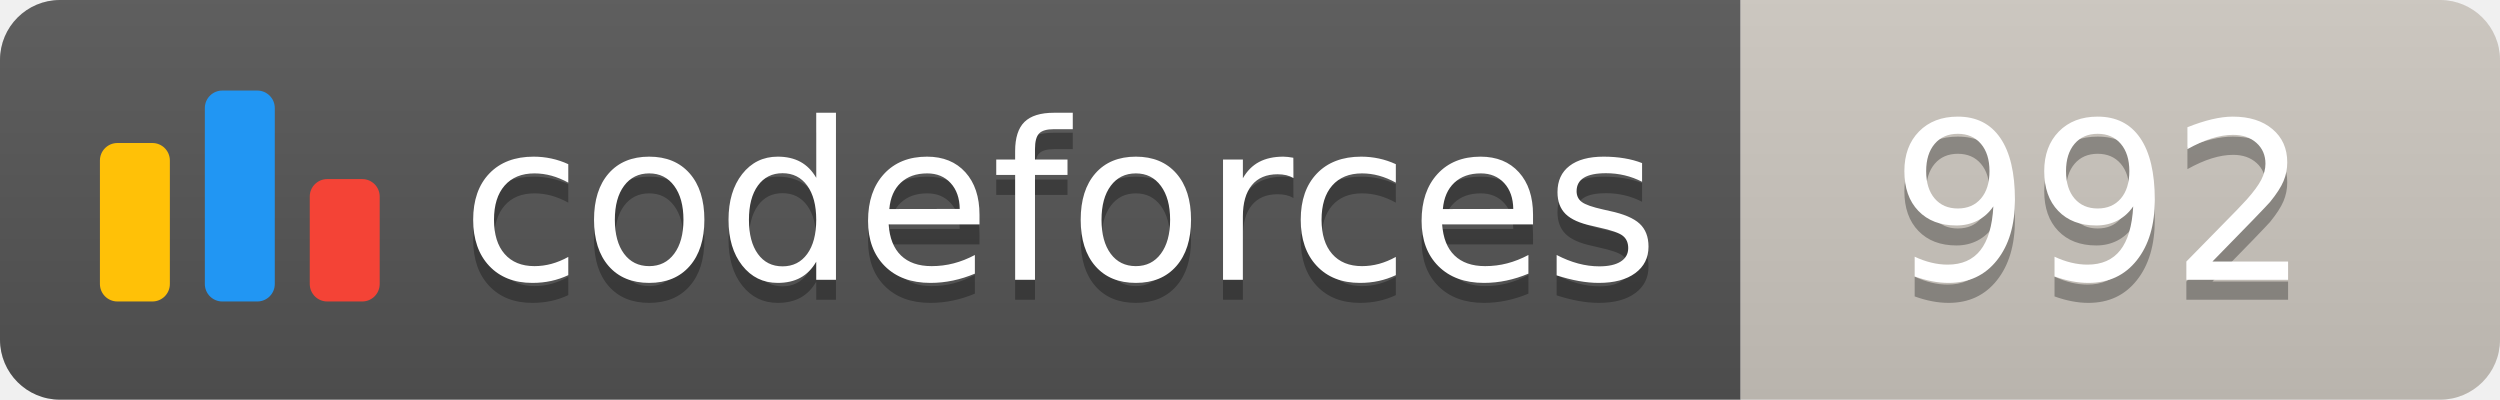
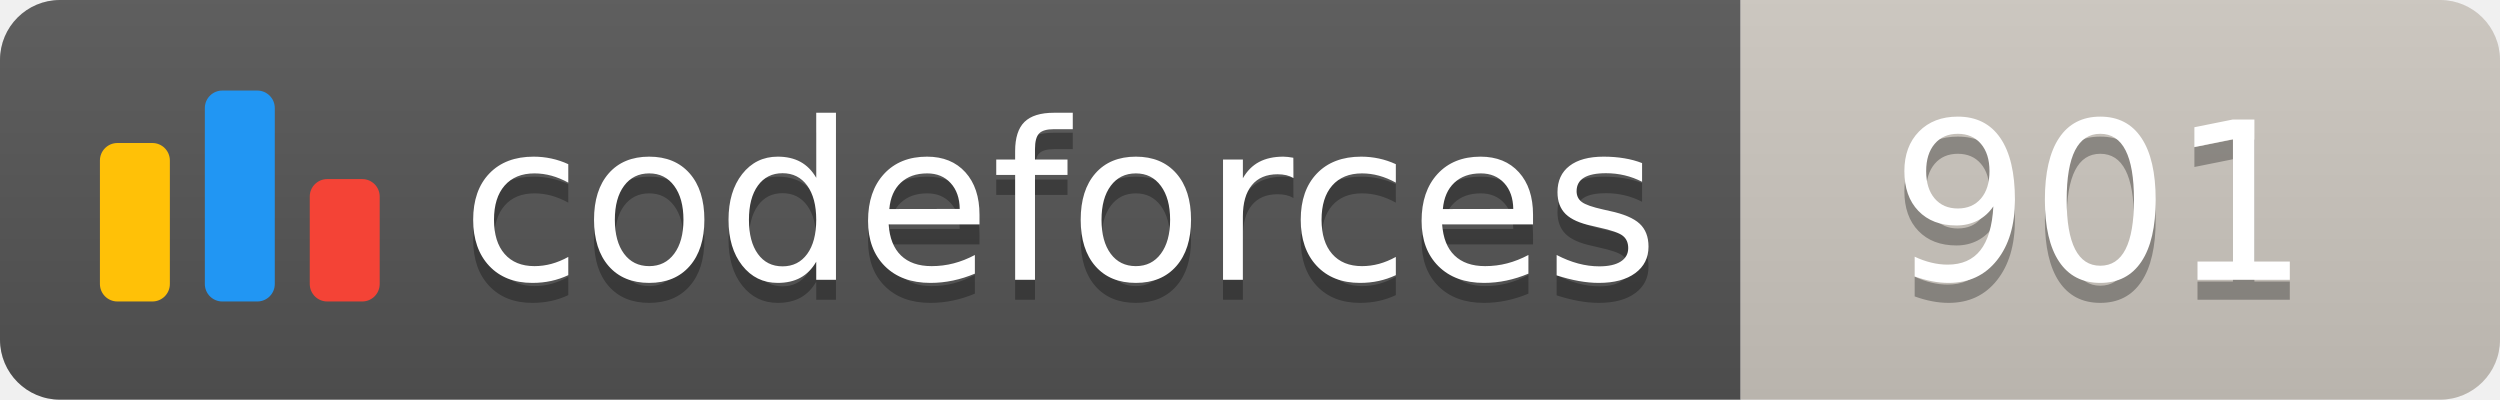
<svg xmlns="http://www.w3.org/2000/svg" width="125.1" height="20">
  <linearGradient id="smooth" x2="0" y2="100%">
    <stop offset="0" stop-color="#bbb" stop-opacity=".1" />
    <stop offset="1" stop-opacity=".1" />
  </linearGradient>
  <clipPath id="round">
    <rect width="125.1" height="20" rx="3" fill="#fff" />
  </clipPath>
  <g clip-path="url(#round)">
    <rect width="87.1" height="20" fill="#555" />
    <rect x="87.1" width="38.0" height="20" fill="#cec8c1" />
    <rect width="125.1" height="20" fill="url(#smooth)" />
  </g>
  <g fill="#fff" text-anchor="middle" font-family="DejaVu Sans,Verdana,Geneva,sans-serif" font-size="110">
    <svg x="5" y="3" class="logo" width="14" height="14" viewBox="0 0 32 25" fill="none">
      <rect y="6" width="8" height="18.125" rx="2" fill="#FFC107" />
      <rect x="24" y="10.125" width="8" height="14" rx="2" fill="#F44336" />
      <rect x="12" width="8" height="24.125" rx="2" fill="#2196F3" />
    </svg>
    <text x="530.5" y="150" fill="#010101" fill-opacity=".3" transform="scale(0.1)" textLength="601.0" lengthAdjust="spacing">codeforces
        </text>
    <text x="530.5" y="140" transform="scale(0.1)" textLength="601.0" lengthAdjust="spacing">codeforces</text>
-     <text x="1051.0" y="150" fill="#010101" fill-opacity=".3" transform="scale(0.1)" textLength="280.0" lengthAdjust="spacing">992
+     <text x="1051.0" y="150" fill="#010101" fill-opacity=".3" transform="scale(0.1)" textLength="280.0" lengthAdjust="spacing">901
        </text>
-     <text x="1051.0" y="140" transform="scale(0.1)" textLength="280.0" lengthAdjust="spacing">992</text>
+     <text x="1051.0" y="140" transform="scale(0.1)" textLength="280.0" lengthAdjust="spacing">901</text>
  </g>
</svg>
